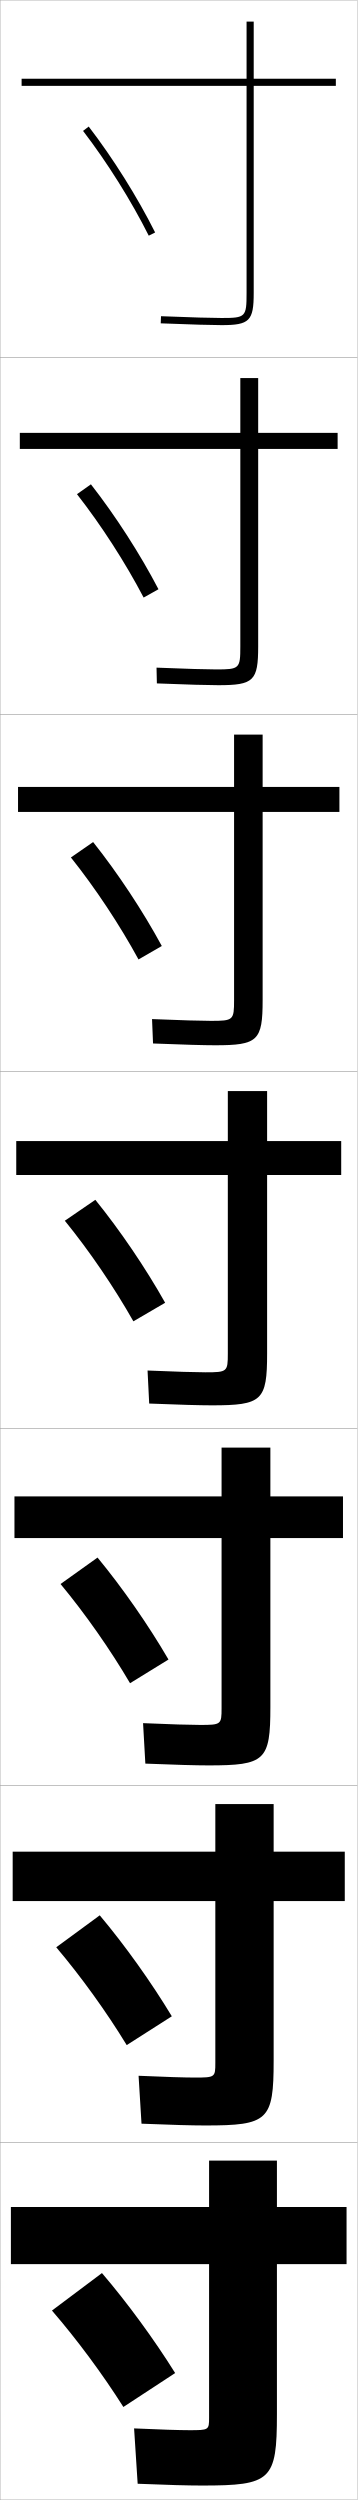
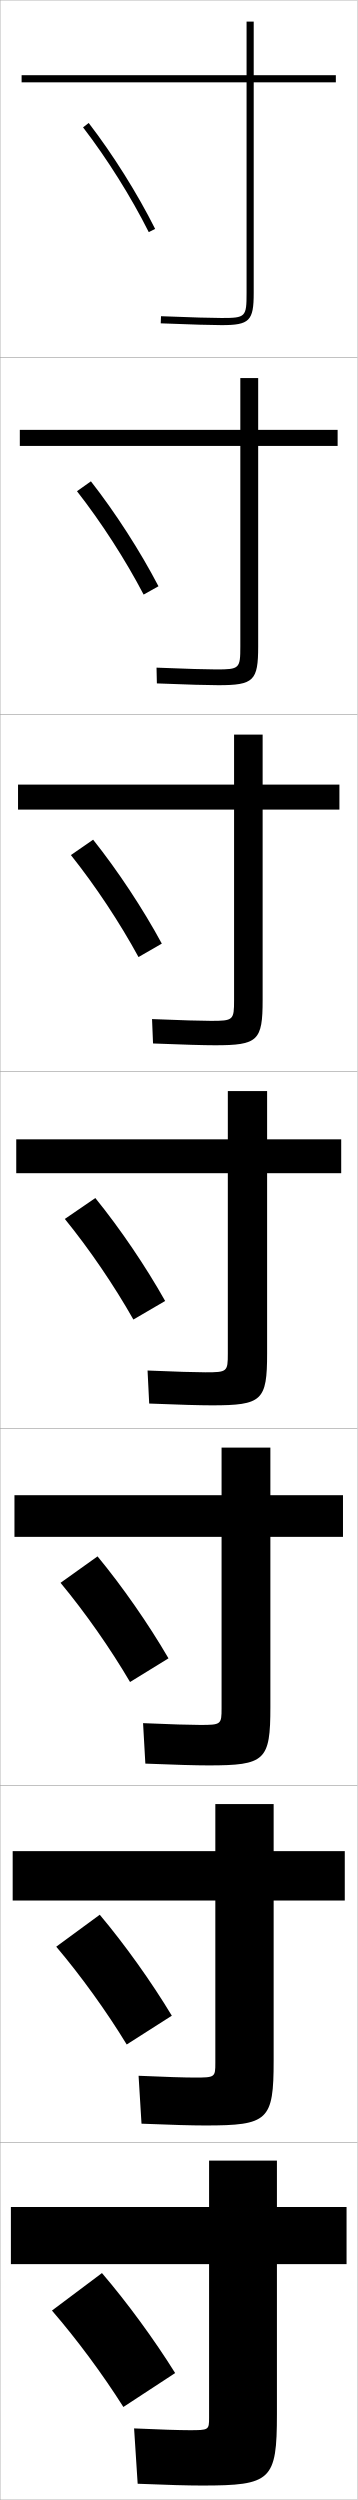
<svg xmlns="http://www.w3.org/2000/svg" width="100.1" height="700.1" viewBox="0 0 100.1 700.1" overflow="visible" enable-background="new 0 0 100.1 700.1" xml:space="preserve">
  <g id="glyphs">
    <g>
      <rect x="0.05" y="0.05" fill="none" stroke="#999999" stroke-width="0.1" width="100" height="100" />
      <rect x="0.05" y="100.05" fill="none" stroke="#999999" stroke-width="0.1" width="100" height="100" />
      <rect x="0.05" y="200.05" fill="none" stroke="#999999" stroke-width="0.1" width="100" height="100" />
      <rect x="0.05" y="300.05" fill="none" stroke="#999999" stroke-width="0.1" width="100" height="100" />
      <rect x="0.05" y="400.05" fill="none" stroke="#999999" stroke-width="0.1" width="100" height="100" />
      <rect x="0.05" y="500.05" fill="none" stroke="#999999" stroke-width="0.1" width="100" height="100" />
      <rect x="0.05" y="600.05" fill="none" stroke="#999999" stroke-width="0.1" width="100" height="100" />
    </g>
    <g>
-       <path d="M23.257,36.658C30.016,45.469,36.722,56.163,41.656,65.998l1.787-0.896      c-4.987-9.943-11.767-20.755-18.601-29.66L23.257,36.658z" />
-       <path d="M21.556,138.39c6.799,8.693,13.583,19.219,18.666,28.95l4.156-2.33      c-5.137-9.858-12.042-20.584-18.917-29.383L21.556,138.39z" />
-       <path d="M19.854,240.122c6.84,8.575,13.701,18.934,18.933,28.56l6.525-3.764      c-5.287-9.774-12.318-20.413-19.234-29.107L19.854,240.122z" />
-       <path d="M18.153,341.854c6.88,8.457,13.818,18.648,19.199,28.17l8.895-5.197      c-5.438-9.689-12.594-20.242-19.551-28.83L18.153,341.854z" />
-       <path d="M16.952,443.585c6.92,8.34,13.936,18.363,19.466,27.78l10.763-6.632      c-5.588-9.604-12.869-20.071-19.867-28.553L16.952,443.585z" />
-       <path d="M15.751,545.317c6.96,8.222,14.054,18.077,19.733,27.391l12.632-8.066      c-5.738-9.519-13.144-19.9-20.184-28.276L15.751,545.317z" />
+       <path d="M23.257,35.658C30.016,44.469,36.722,55.163,41.656,64.998l1.787-0.896      c-4.987-9.943-11.767-20.755-18.601-29.66L23.257,35.658z" />
+       <path d="M21.556,137.556c6.799,8.693,13.583,19.219,18.666,28.95l4.156-2.33      c-5.137-9.859-12.042-20.584-18.917-29.384L21.556,137.556z" />
+       <path d="M19.854,239.455c6.84,8.575,13.701,18.934,18.933,28.56l6.525-3.764      c-5.287-9.774-12.318-20.413-19.234-29.107L19.854,239.455z" />
+       <path d="M18.153,341.354c6.88,8.457,13.818,18.648,19.199,28.17l8.895-5.197      c-5.438-9.689-12.594-20.242-19.551-28.83L18.153,341.354z" />
+       <path d="M16.952,443.252c6.92,8.339,13.936,18.363,19.466,27.78l10.763-6.632      c-5.588-9.604-12.869-20.071-19.867-28.554L16.952,443.252z" />
+       <path d="M15.751,545.151c6.96,8.221,14.054,18.076,19.733,27.39l12.632-8.065      c-5.738-9.52-13.144-19.9-20.184-28.277L15.751,545.151z" />
      <path d="M14.55,647.05c7.001,8.104,14.172,17.791,20,27l14.5-9.5      c-5.888-9.434-13.419-19.729-20.5-28L14.55,647.05z" />
    </g>
    <g>
-       <path d="M94.05,22.05h-23v-16h-2v16h-63v2h63v58c0,6.738-0.262,7-7,7      c-2.281,0-8.562-0.156-16.959-0.499l-0.082,1.998      c8.426,0.345,14.74,0.501,17.041,0.501c7.822,0,9-1.178,9-9v-58h23V22.05z" />
-       <path d="M5.549,121.216v4.5h61.75v55.333c0,6.19-0.229,6.417-6.75,6.417      c-2.358,0-8.526-0.159-16.716-0.5l0.098,4.416      c8.392,0.344,14.641,0.5,17.201,0.5c9.92,0,11.167-1.217,11.167-10.833      v-55.333h22.25v-4.5H72.299v-15.333h-5v15.333H5.549z" />
-       <path d="M5.05,220.383v7h60.5v52.667c0,5.643-0.195,5.833-6.5,5.833      c-2.434,0-8.492-0.162-16.473-0.5l0.279,6.833      c8.358,0.343,14.541,0.5,17.36,0.5c12.019,0,13.333-1.257,13.333-12.667      v-52.667h21.5v-7h-21.5v-14.667h-8v14.667H5.05z" />
-       <path d="M4.55,319.55v9.5h59.25v50c0,5.095-0.162,5.25-6.25,5.25      c-2.511,0-8.457-0.164-16.229-0.5l0.459,9.25c8.324,0.342,14.44,0.5,17.521,0.5      c14.117,0,15.5-1.297,15.5-14.5v-50h20.75v-9.5h-20.75v-14h-11v14H4.55z" />
-       <path d="M4.049,419.05v11.667h58v47.666c0,4.547-0.129,4.667-6,4.667      c-2.587,0-8.422-0.167-15.986-0.5l0.64,11.333c8.29,0.341,14.34,0.5,17.68,0.5      c15.882,0,17.333-1.338,17.333-16.333v-47.333h20.333v-11.667H75.716v-13.667      H62.049v13.667H4.049z" />
-       <path d="M3.55,518.55v13.833h56.75v45.334c0,3.999-0.096,4.083-5.75,4.083      c-2.664,0-8.387-0.169-15.743-0.5l0.82,13.417c8.256,0.34,14.24,0.5,17.84,0.5      c17.646,0,19.167-1.379,19.167-18.167v-44.667h19.917v-13.833H76.633v-13.333      H60.3v13.333H3.55z" />
+       <path d="M94.05,21.05h-23v-15h-2v15h-63v2h63v59c0,6.738-0.262,7-7,7      c-2.281,0-8.562-0.156-16.959-0.499l-0.082,1.998      c8.426,0.345,14.74,0.501,17.041,0.501c7.822,0,9-1.178,9-9v-59h23V21.05z" />
+       <path d="M5.549,120.383v4.5h61.75v56.167c0,6.19-0.229,6.417-6.75,6.417      c-2.358,0-8.526-0.159-16.716-0.5l0.098,4.416      c8.392,0.344,14.641,0.5,17.201,0.5c9.92,0,11.167-1.217,11.167-10.833      v-56.167h22.25v-4.5H72.299v-14.5h-5v14.5H5.549z" />
+       <path d="M5.05,219.716v7h60.5v53.333c0,5.643-0.195,5.833-6.5,5.833      c-2.434,0-8.492-0.162-16.473-0.5l0.279,6.833      c8.358,0.343,14.541,0.5,17.36,0.5c12.019,0,13.333-1.257,13.333-12.667      v-53.333h21.5v-7h-21.5v-14h-8v14H5.05z" />
+       <path d="M4.55,319.05v9.5h59.25v50.5c0,5.095-0.162,5.25-6.25,5.25      c-2.511,0-8.457-0.164-16.229-0.5l0.459,9.25c8.324,0.342,14.44,0.5,17.521,0.5      c14.117,0,15.5-1.297,15.5-14.5v-50.5h20.75v-9.5h-20.75v-13.5h-11v13.5H4.55z" />
+       <path d="M4.049,418.716v11.667h58v48c0,4.547-0.129,4.667-6,4.667      c-2.587,0-8.422-0.167-15.986-0.5l0.64,11.333c8.29,0.341,14.34,0.5,17.68,0.5      c15.882,0,17.333-1.338,17.333-16.333v-47.667h20.333v-11.667H75.716v-13.333      H62.049v13.333H4.049z" />
+       <path d="M3.55,518.383v13.834h56.75v45.5c0,3.999-0.096,4.083-5.75,4.083      c-2.664,0-8.387-0.169-15.743-0.5l0.82,13.417c8.256,0.34,14.24,0.5,17.84,0.5      c17.646,0,19.167-1.379,19.167-18.167v-44.833h19.917v-13.834H76.633v-13.166      H60.3v13.166H3.55z" />
      <path d="M77.55,605.05h-19v13h-55.5v16h55.5v43c0,3.451-0.062,3.5-5.5,3.5      c-2.74,0-8.352-0.172-15.5-0.5l1,15.5c8.223,0.339,14.141,0.5,18,0.5c19.411,0,21-1.419,21-20      v-42h19.5v-16h-19.5V605.05z" />
    </g>
  </g>
</svg>
